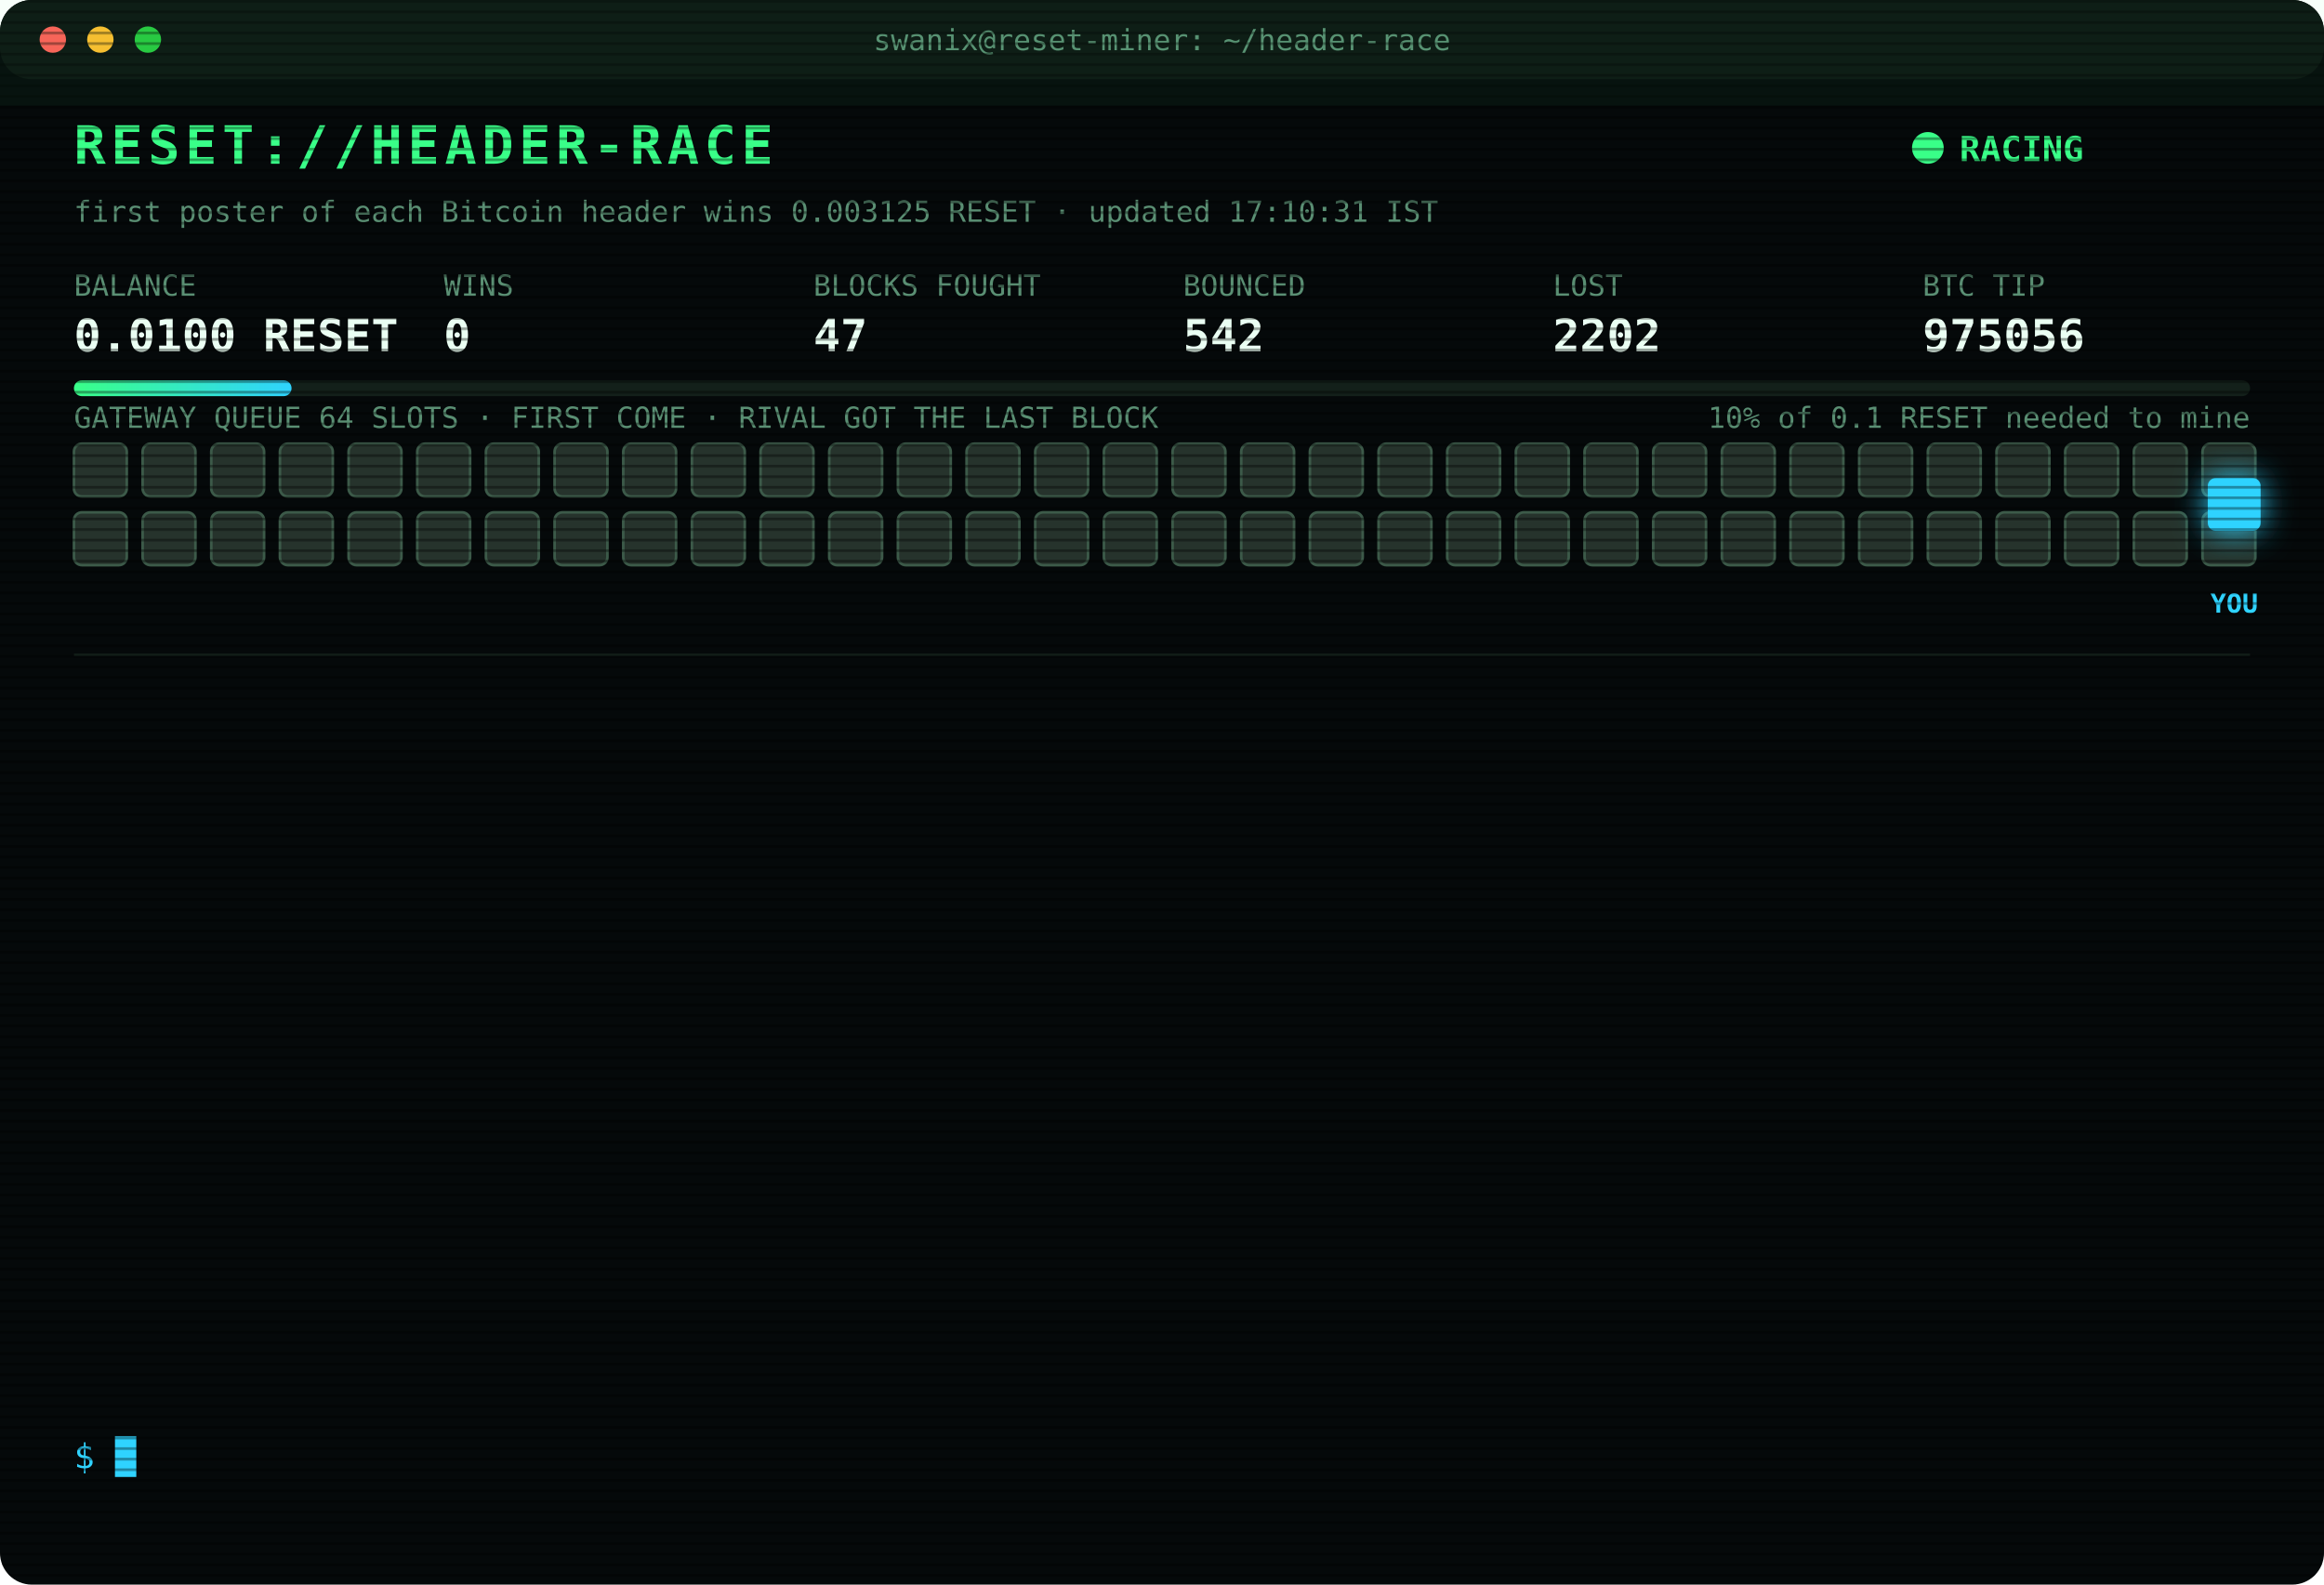
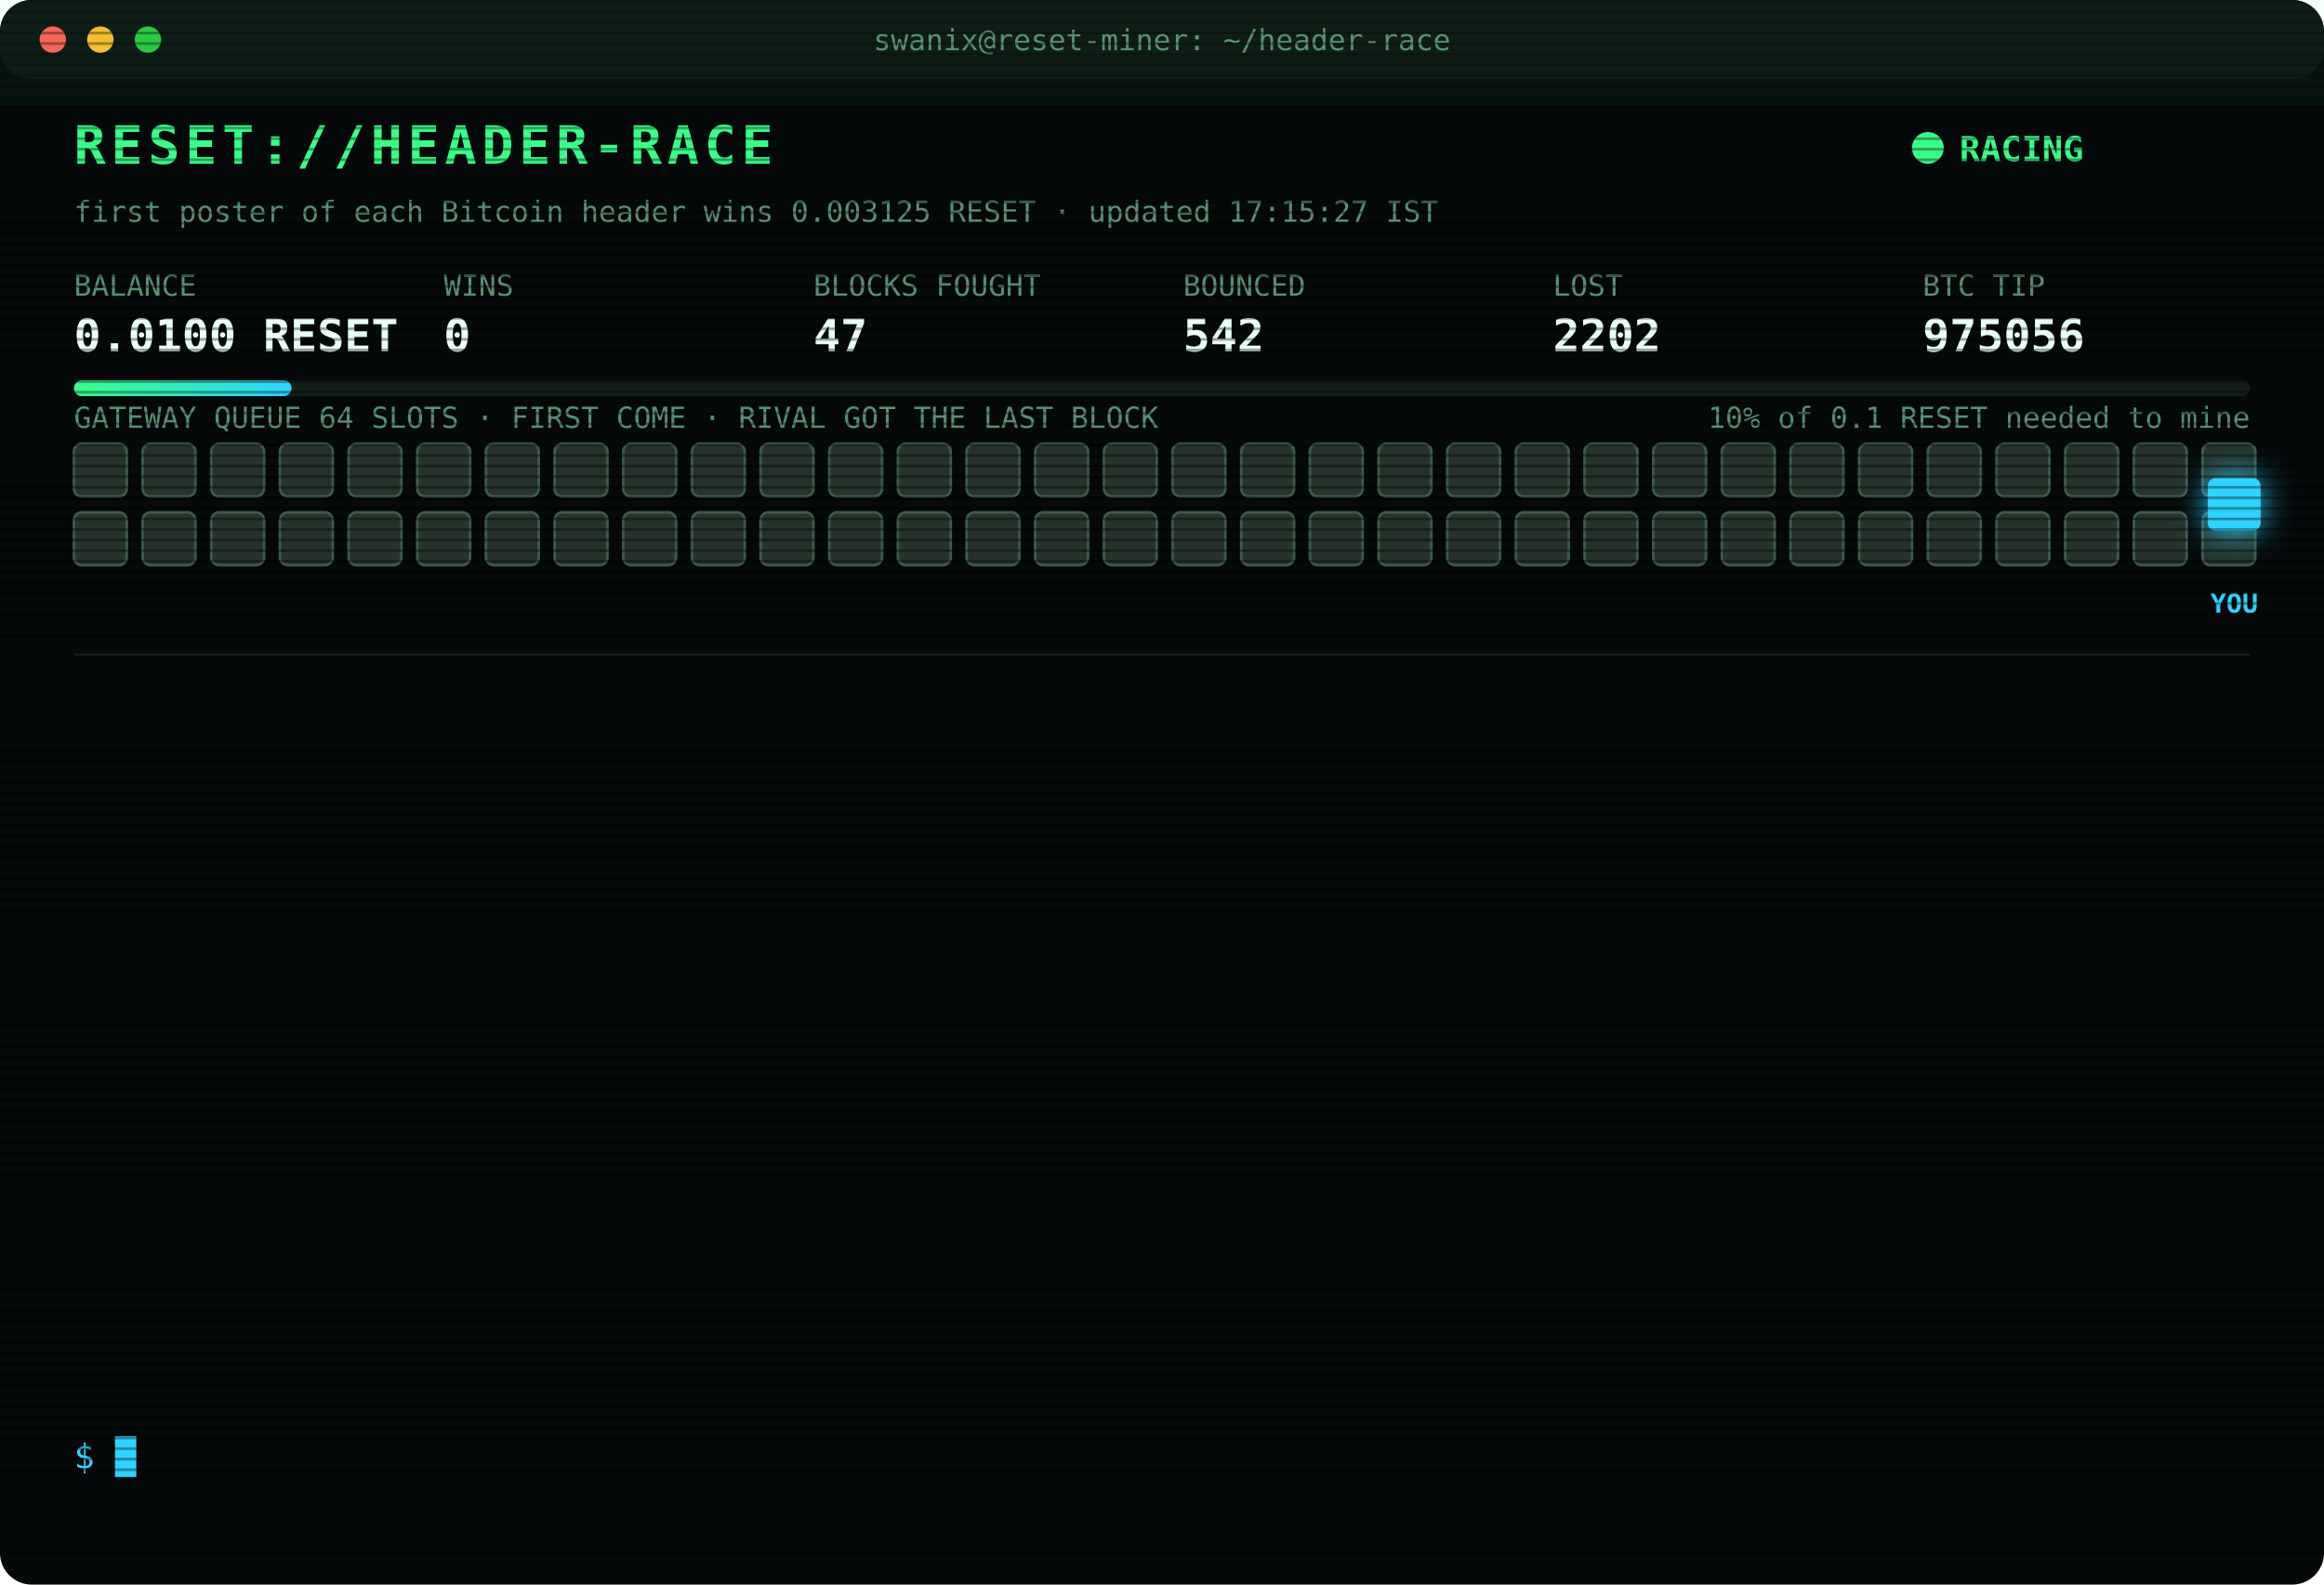
<svg xmlns="http://www.w3.org/2000/svg" width="880" height="600" viewBox="0 0 880 600" font-family="ui-monospace,SFMono-Regular,Menlo,Consolas,monospace">
  <style>
text{font-size:13px;fill:#7CFFB2}
.title{font-size:20px;font-weight:700;fill:#39FF88;letter-spacing:2px;animation:glitch 3s infinite steps(1)}
.sub{fill:#2fd3ff}.k{fill:#5a8f73;font-size:11px}.v{font-size:17px;font-weight:700;fill:#eafff3}
.ts{fill:#3f6b56}.boot{fill:#2fd3ff}.dim{fill:#5a8f73}.bad{fill:#ff4d6d}.warn{fill:#ffd23f}.mag{fill:#ff5cf0}.win{fill:#39FF88;font-weight:700}
.tag{font-size:10px;fill:#2fd3ff;font-weight:700}
.rival{fill:#26332c;stroke:#3c5a49;animation:jam 1.2s infinite alternate}
.idle{fill:#141c18;stroke:#22302a;animation:breathe 4s infinite}
.me{fill:#2fd3ff;filter:drop-shadow(0 0 6px #2fd3ff)}
.hover{animation:nudge 1.1s infinite ease-in-out}.bounce{animation:kick 1.4s infinite}
.ln{opacity:0;animation:in .4s forwards}
.cur{animation:blink 1s infinite steps(1)}
.scan{animation:scan 6s infinite linear}
.led{animation:blink 1.4s infinite}
@keyframes in{from{opacity:0;transform:translateX(-6px)}to{opacity:1;transform:none}}
@keyframes blink{50%{opacity:0}}
@keyframes jam{to{fill:#33463b}}
@keyframes breathe{50%{opacity:.4}}
@keyframes nudge{50%{transform:translateX(-10px)}}
@keyframes kick{0%,100%{transform:none}30%{transform:translateX(-14px)}55%{transform:translateX(10px) translateY(-6px)}}
@keyframes glitch{0%,92%{transform:none}93%{transform:translateX(2px);fill:#ff4d6d}95%{transform:translateX(-2px);fill:#2fd3ff}97%{transform:none}}
@keyframes scan{from{transform:translateY(-40px)}to{transform:translateY(600px)}}
</style>
  <defs>
    <pattern id="sl" width="4" height="4" patternUnits="userSpaceOnUse">
      <rect width="4" height="1" fill="#000" opacity=".35" />
    </pattern>
    <linearGradient id="bar">
      <stop offset="0" stop-color="#39FF88" />
      <stop offset="1" stop-color="#2fd3ff" />
    </linearGradient>
  </defs>
  <rect width="880" height="600" rx="12" fill="#05090a" />
  <rect width="880" height="30" rx="12" fill="#0d1512" />
  <circle cx="20" cy="15" r="5" fill="#ff5f57" />
  <circle cx="38" cy="15" r="5" fill="#febc2e" />
  <circle cx="56" cy="15" r="5" fill="#28c840" />
  <text x="440" y="19" text-anchor="middle" class="k">swanix@reset-miner: ~/header-race</text>
  <text x="28" y="62" class="title">RESET://HEADER-RACE</text>
  <circle class="led" cx="730" cy="56" r="6" fill="#39FF88" />
  <text x="742" y="61" class="win">RACING</text>
-   <text x="28" y="84" class="k">first poster of each Bitcoin header wins 0.003125 RESET · updated 17:10:31 IST</text>
+   <text x="28" y="84" class="k">first poster of each Bitcoin header wins 0.003125 RESET · updated 17:15:27 IST</text>
  <text x="28" y="112" class="k">BALANCE</text>
  <text x="28" y="133" class="v">0.0100 RESET</text>
  <text x="168" y="112" class="k">WINS</text>
  <text x="168" y="133" class="v">0</text>
  <text x="308" y="112" class="k">BLOCKS FOUGHT</text>
  <text x="308" y="133" class="v">47</text>
  <text x="448" y="112" class="k">BOUNCED</text>
  <text x="448" y="133" class="v">542</text>
  <text x="588" y="112" class="k">LOST</text>
  <text x="588" y="133" class="v">2202</text>
  <text x="728" y="112" class="k">BTC TIP</text>
  <text x="728" y="133" class="v">975056</text>
  <rect x="28" y="144" width="824" height="6" rx="3" fill="#13201a" />
  <rect x="28" y="144" width="82.4" height="6" rx="3" fill="url(#bar)" />
  <text x="852" y="162" text-anchor="end" class="k">10% of 0.1 RESET needed to mine</text>
  <text x="28" y="162" class="k">GATEWAY QUEUE 64 SLOTS · FIRST COME · RIVAL GOT THE LAST BLOCK</text>
  <rect class="rival" x="28" y="168" width="20" height="20" rx="3" style="animation-delay:0.00s" />
  <rect class="rival" x="54" y="168" width="20" height="20" rx="3" style="animation-delay:0.05s" />
  <rect class="rival" x="80" y="168" width="20" height="20" rx="3" style="animation-delay:0.10s" />
  <rect class="rival" x="106" y="168" width="20" height="20" rx="3" style="animation-delay:0.15s" />
  <rect class="rival" x="132" y="168" width="20" height="20" rx="3" style="animation-delay:0.20s" />
  <rect class="rival" x="158" y="168" width="20" height="20" rx="3" style="animation-delay:0.25s" />
  <rect class="rival" x="184" y="168" width="20" height="20" rx="3" style="animation-delay:0.30s" />
  <rect class="rival" x="210" y="168" width="20" height="20" rx="3" style="animation-delay:0.35s" />
  <rect class="rival" x="236" y="168" width="20" height="20" rx="3" style="animation-delay:0.40s" />
  <rect class="rival" x="262" y="168" width="20" height="20" rx="3" style="animation-delay:0.45s" />
  <rect class="rival" x="288" y="168" width="20" height="20" rx="3" style="animation-delay:0.50s" />
  <rect class="rival" x="314" y="168" width="20" height="20" rx="3" style="animation-delay:0.55s" />
  <rect class="rival" x="340" y="168" width="20" height="20" rx="3" style="animation-delay:0.60s" />
  <rect class="rival" x="366" y="168" width="20" height="20" rx="3" style="animation-delay:0.65s" />
  <rect class="rival" x="392" y="168" width="20" height="20" rx="3" style="animation-delay:0.70s" />
  <rect class="rival" x="418" y="168" width="20" height="20" rx="3" style="animation-delay:0.75s" />
  <rect class="rival" x="444" y="168" width="20" height="20" rx="3" style="animation-delay:0.80s" />
  <rect class="rival" x="470" y="168" width="20" height="20" rx="3" style="animation-delay:0.85s" />
  <rect class="rival" x="496" y="168" width="20" height="20" rx="3" style="animation-delay:0.90s" />
  <rect class="rival" x="522" y="168" width="20" height="20" rx="3" style="animation-delay:0.95s" />
  <rect class="rival" x="548" y="168" width="20" height="20" rx="3" style="animation-delay:1.00s" />
  <rect class="rival" x="574" y="168" width="20" height="20" rx="3" style="animation-delay:1.05s" />
  <rect class="rival" x="600" y="168" width="20" height="20" rx="3" style="animation-delay:1.10s" />
  <rect class="rival" x="626" y="168" width="20" height="20" rx="3" style="animation-delay:1.15s" />
  <rect class="rival" x="652" y="168" width="20" height="20" rx="3" style="animation-delay:1.20s" />
  <rect class="rival" x="678" y="168" width="20" height="20" rx="3" style="animation-delay:1.25s" />
  <rect class="rival" x="704" y="168" width="20" height="20" rx="3" style="animation-delay:1.30s" />
  <rect class="rival" x="730" y="168" width="20" height="20" rx="3" style="animation-delay:1.35s" />
  <rect class="rival" x="756" y="168" width="20" height="20" rx="3" style="animation-delay:1.40s" />
  <rect class="rival" x="782" y="168" width="20" height="20" rx="3" style="animation-delay:1.45s" />
  <rect class="rival" x="808" y="168" width="20" height="20" rx="3" style="animation-delay:1.50s" />
  <rect class="rival" x="834" y="168" width="20" height="20" rx="3" style="animation-delay:1.55s" />
  <rect class="rival" x="28" y="194" width="20" height="20" rx="3" style="animation-delay:1.60s" />
  <rect class="rival" x="54" y="194" width="20" height="20" rx="3" style="animation-delay:1.65s" />
  <rect class="rival" x="80" y="194" width="20" height="20" rx="3" style="animation-delay:1.70s" />
  <rect class="rival" x="106" y="194" width="20" height="20" rx="3" style="animation-delay:1.75s" />
  <rect class="rival" x="132" y="194" width="20" height="20" rx="3" style="animation-delay:1.80s" />
  <rect class="rival" x="158" y="194" width="20" height="20" rx="3" style="animation-delay:1.85s" />
  <rect class="rival" x="184" y="194" width="20" height="20" rx="3" style="animation-delay:1.90s" />
  <rect class="rival" x="210" y="194" width="20" height="20" rx="3" style="animation-delay:1.95s" />
  <rect class="rival" x="236" y="194" width="20" height="20" rx="3" style="animation-delay:2.00s" />
  <rect class="rival" x="262" y="194" width="20" height="20" rx="3" style="animation-delay:2.05s" />
  <rect class="rival" x="288" y="194" width="20" height="20" rx="3" style="animation-delay:2.10s" />
  <rect class="rival" x="314" y="194" width="20" height="20" rx="3" style="animation-delay:2.15s" />
  <rect class="rival" x="340" y="194" width="20" height="20" rx="3" style="animation-delay:2.20s" />
  <rect class="rival" x="366" y="194" width="20" height="20" rx="3" style="animation-delay:2.25s" />
  <rect class="rival" x="392" y="194" width="20" height="20" rx="3" style="animation-delay:2.30s" />
  <rect class="rival" x="418" y="194" width="20" height="20" rx="3" style="animation-delay:2.35s" />
  <rect class="rival" x="444" y="194" width="20" height="20" rx="3" style="animation-delay:2.40s" />
  <rect class="rival" x="470" y="194" width="20" height="20" rx="3" style="animation-delay:2.45s" />
  <rect class="rival" x="496" y="194" width="20" height="20" rx="3" style="animation-delay:2.50s" />
  <rect class="rival" x="522" y="194" width="20" height="20" rx="3" style="animation-delay:2.55s" />
  <rect class="rival" x="548" y="194" width="20" height="20" rx="3" style="animation-delay:2.60s" />
  <rect class="rival" x="574" y="194" width="20" height="20" rx="3" style="animation-delay:2.65s" />
  <rect class="rival" x="600" y="194" width="20" height="20" rx="3" style="animation-delay:2.70s" />
  <rect class="rival" x="626" y="194" width="20" height="20" rx="3" style="animation-delay:2.75s" />
  <rect class="rival" x="652" y="194" width="20" height="20" rx="3" style="animation-delay:2.80s" />
  <rect class="rival" x="678" y="194" width="20" height="20" rx="3" style="animation-delay:2.85s" />
  <rect class="rival" x="704" y="194" width="20" height="20" rx="3" style="animation-delay:2.90s" />
  <rect class="rival" x="730" y="194" width="20" height="20" rx="3" style="animation-delay:2.95s" />
  <rect class="rival" x="756" y="194" width="20" height="20" rx="3" style="animation-delay:3.00s" />
  <rect class="rival" x="782" y="194" width="20" height="20" rx="3" style="animation-delay:3.05s" />
  <rect class="rival" x="808" y="194" width="20" height="20" rx="3" style="animation-delay:3.10s" />
  <rect class="rival" x="834" y="194" width="20" height="20" rx="3" style="animation-delay:3.15s" />
  <g class="hover">
    <rect class="me" x="836" y="181" width="20" height="20" rx="3" />
    <text class="tag" x="846" y="232" text-anchor="middle">YOU</text>
  </g>
  <line x1="28" x2="852" y1="248" y2="248" stroke="#13201a" />
  <g class="ln" style="animation-delay:0.40s">
    <text x="28" y="270" class="ts">14:21:00</text>
    <text x="104" y="270" class="bad">[LOST] #975044 taken by a rival miner</text>
  </g>
  <g class="ln" style="animation-delay:0.65s">
    <text x="28" y="292" class="ts">14:56:41</text>
    <text x="104" y="292" class="bad">[LOST] #975045 taken by a rival miner</text>
  </g>
  <g class="ln" style="animation-delay:0.90s">
    <text x="28" y="314" class="ts">15:15:23</text>
    <text x="104" y="314" class="bad">[LOST] #975046 taken by a rival miner</text>
  </g>
  <g class="ln" style="animation-delay:1.15s">
    <text x="28" y="336" class="ts">15:24:31</text>
    <text x="104" y="336" class="bad">[LOST] #975047 taken by a rival miner</text>
  </g>
  <g class="ln" style="animation-delay:1.40s">
    <text x="28" y="358" class="ts">15:33:33</text>
    <text x="104" y="358" class="bad">[LOST] #975048 taken by a rival miner</text>
  </g>
  <g class="ln" style="animation-delay:1.65s">
    <text x="28" y="380" class="ts">15:43:29</text>
    <text x="104" y="380" class="bad">[LOST] #975049 taken by a rival miner</text>
  </g>
  <g class="ln" style="animation-delay:1.90s">
    <text x="28" y="402" class="ts">15:55:38</text>
    <text x="104" y="402" class="bad">[LOST] #975050 taken by a rival miner</text>
  </g>
  <g class="ln" style="animation-delay:2.15s">
    <text x="28" y="424" class="ts">15:56:31</text>
    <text x="104" y="424" class="bad">[LOST] #975051 taken by a rival miner</text>
  </g>
  <g class="ln" style="animation-delay:2.40s">
    <text x="28" y="446" class="ts">16:26:00</text>
    <text x="104" y="446" class="bad">[LOST] #975053 taken by a rival miner</text>
  </g>
  <g class="ln" style="animation-delay:2.65s">
    <text x="28" y="468" class="ts">16:45:45</text>
    <text x="104" y="468" class="bad">[LOST] #975054 taken by a rival miner</text>
  </g>
  <g class="ln" style="animation-delay:2.90s">
    <text x="28" y="490" class="ts">17:02:14</text>
    <text x="104" y="490" class="bad">[LOST] #975055 taken by a rival miner</text>
  </g>
  <g class="ln" style="animation-delay:3.15s">
    <text x="28" y="512" class="ts">17:08:29</text>
    <text x="104" y="512" class="bad">[LOST] #975056 taken by a rival miner</text>
  </g>
  <g class="ln" style="animation-delay:3.40s">
    <text x="28" y="534" class="ts">17:10:31</text>
    <text x="104" y="534" class="dim">[STINT END] calls 762 · wins 0</text>
  </g>
  <text x="28" y="556" class="sub">$ <tspan class="cur">█</tspan>
  </text>
  <rect width="880" height="600" rx="12" fill="url(#sl)" pointer-events="none" />
  <rect class="scan" width="880" height="40" fill="#39FF88" opacity=".04" />
</svg>
